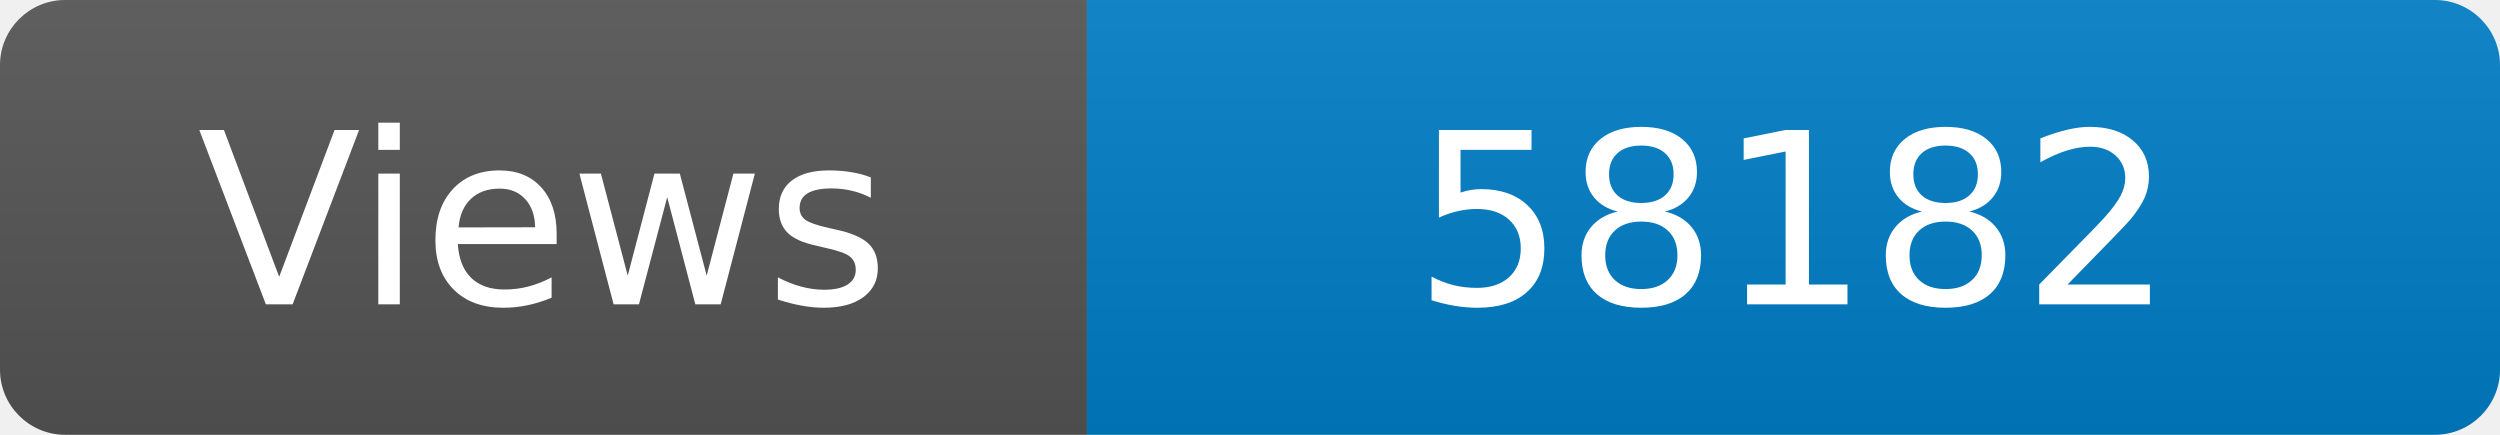
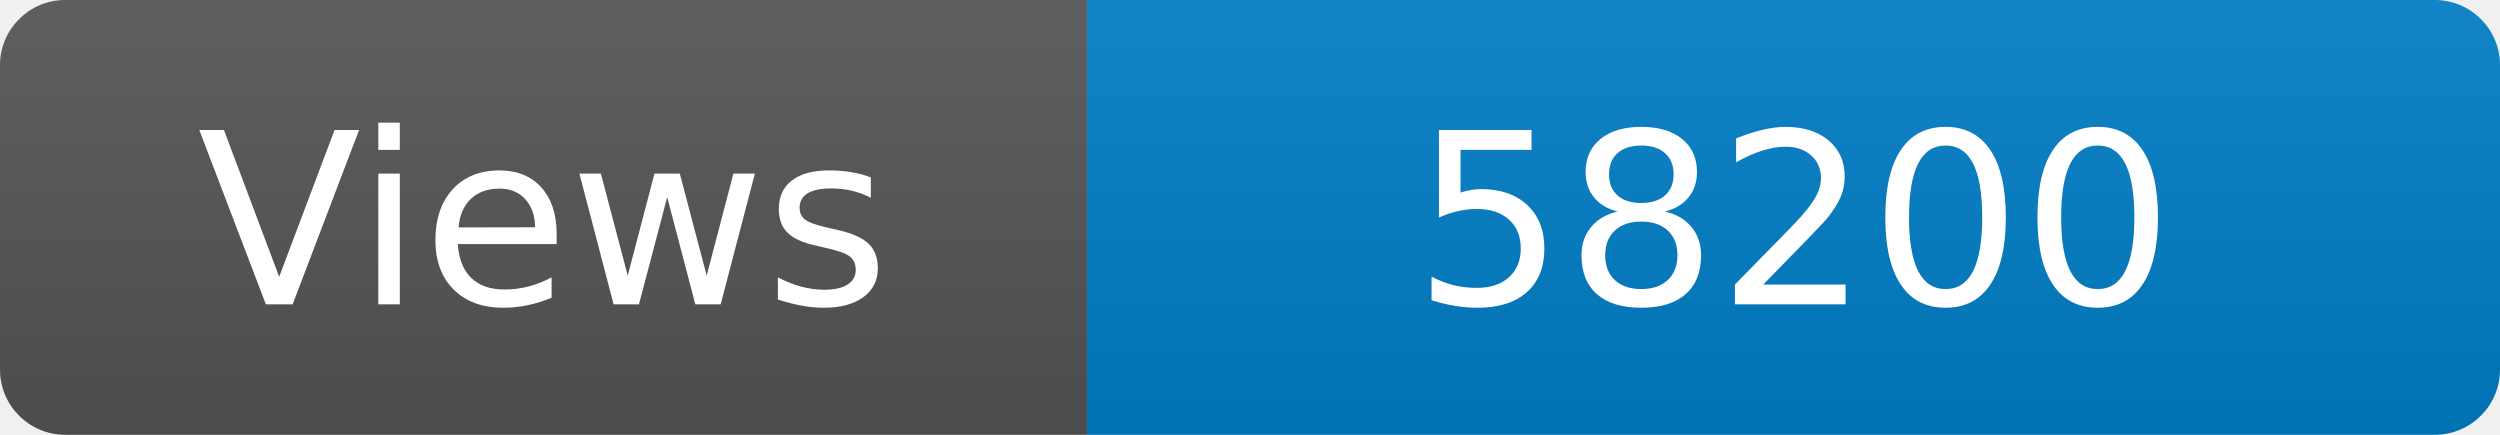
<svg xmlns="http://www.w3.org/2000/svg" width="115" height="20" role="img" aria-label="Maintained?: yes">
  <linearGradient id="s" x2="0" y2="100%">
    <stop offset="0" stop-color="#bbb" stop-opacity=".1" />
    <stop offset="1" stop-opacity=".1" />
  </linearGradient>
  <clipPath id="r">
    <rect width="115" height="20" rx="3" fill="#fff" />
  </clipPath>
  <g clip-path="url(#r)">
    <rect width="50" height="20" fill="#555" />
    <rect x="50" width="160" height="20" fill="#007ec6" />
    <rect width="115" height="20" fill="url(#s)" />
  </g>
  <g fill="#fff" text-anchor="middle" font-family="Verdana,Geneva,DejaVu Sans,sans-serif" font-size="110">
    <text x="250" y="140" transform="scale(.1)" fill="#fff">Views</text>
-     <text x="825" y="140" transform="scale(.1)" fill="#fff">58182</text>
+     <text x="825" y="140" transform="scale(.1)" fill="#fff">58200</text>
  </g>
</svg>
